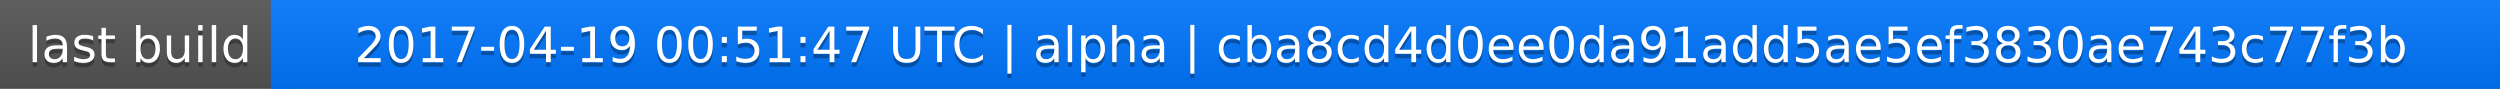
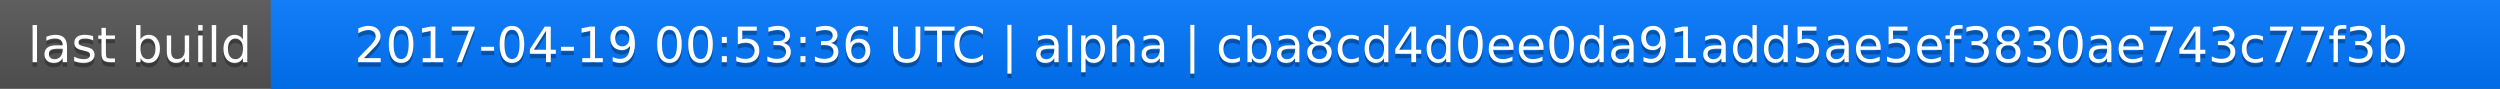
<svg xmlns="http://www.w3.org/2000/svg" width="563" height="20">
  <linearGradient id="a" x2="0" y2="100%">
    <stop offset="0" stop-color="#bbb" stop-opacity=".1" />
    <stop offset="1" stop-opacity=".1" />
  </linearGradient>
  <rect rx="0" width="563" height="20" fill="#555" />
  <rect rx="0" x="61" width="502" height="20" fill="#07f" />
  <path fill="#07f" d="M61 0h4v20h-4z" />
  <rect rx="0" width="563" height="20" fill="url(#a)" />
  <g fill="#fff" text-anchor="middle" font-family="DejaVu Sans,Verdana,Geneva,sans-serif" font-size="11">
    <text x="31.5" y="15" fill="#010101" fill-opacity=".3">last build</text>
    <text x="31.5" y="14">last build</text>
-     <text x="311" y="15" fill="#010101" fill-opacity=".3">2017-04-19 00:51:47 UTC | alpha | cba8cd4d0ee0da91add5ae5ef3830ae743c77f3b</text>
-     <text x="311" y="14">2017-04-19 00:51:47 UTC | alpha | cba8cd4d0ee0da91add5ae5ef3830ae743c77f3b</text>
+     <text x="311" y="15" fill="#010101" fill-opacity=".3">2017-04-19 00:53:36 UTC | alpha | cba8cd4d0ee0da91add5ae5ef3830ae743c77f3b</text>
+     <text x="311" y="14">2017-04-19 00:53:36 UTC | alpha | cba8cd4d0ee0da91add5ae5ef3830ae743c77f3b</text>
  </g>
</svg>
